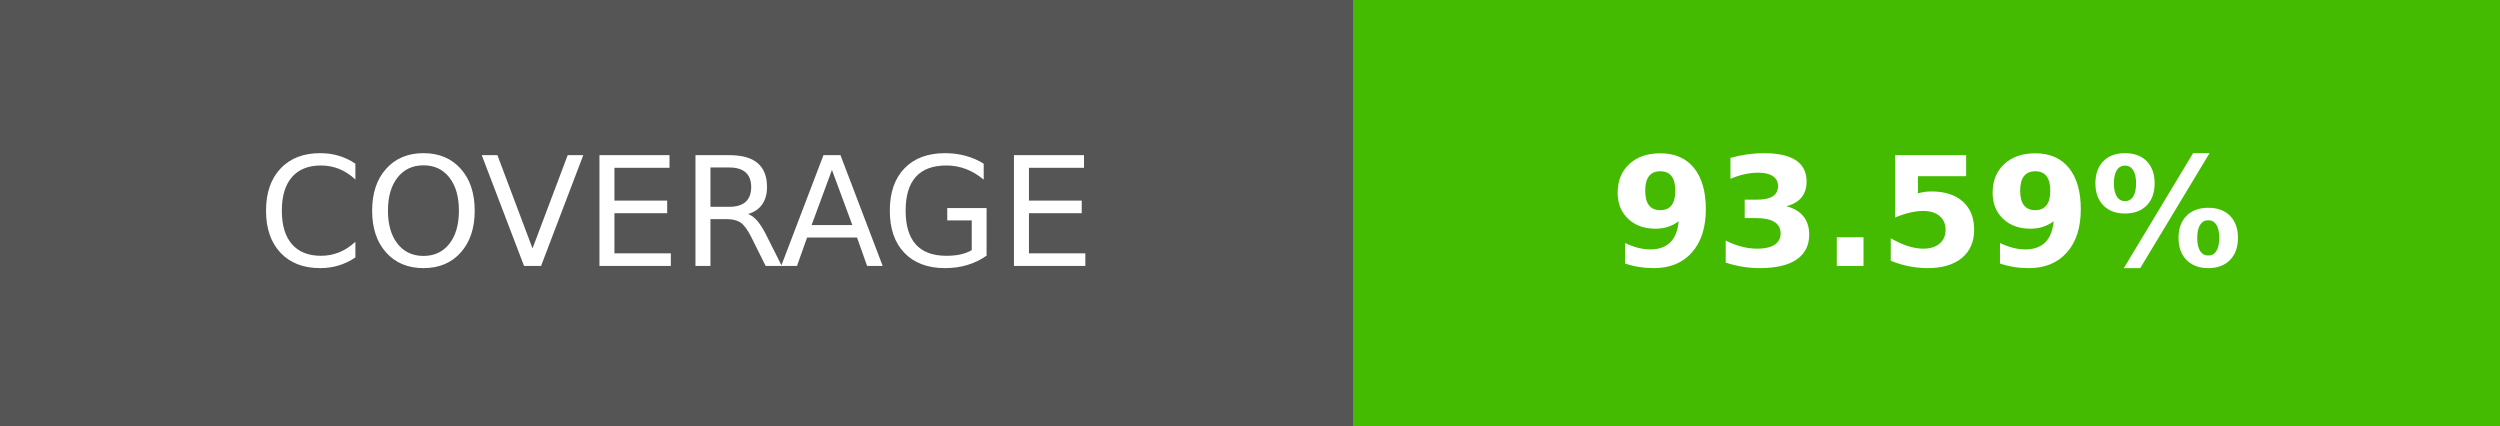
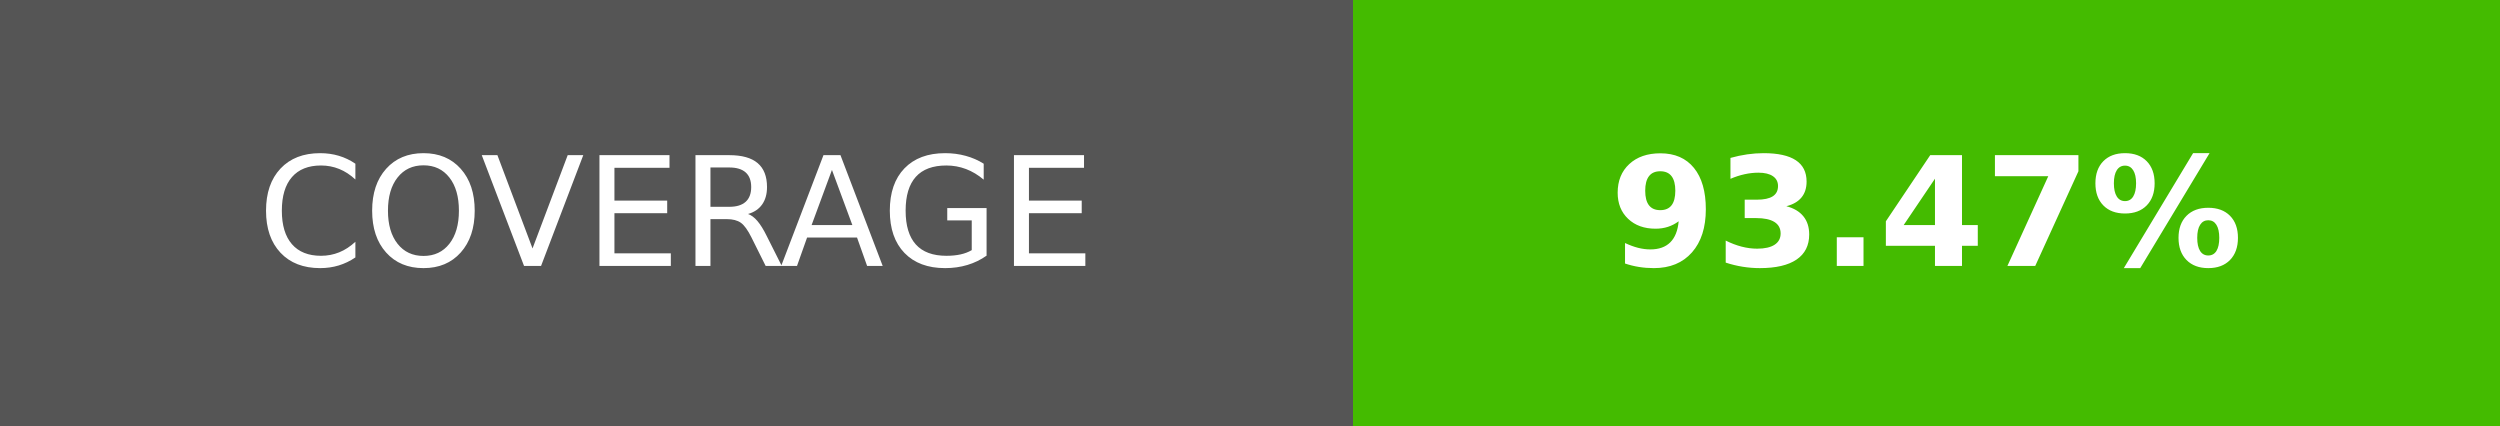
- <svg xmlns="http://www.w3.org/2000/svg" width="164.5" height="28" role="img" aria-label="COVERAGE: 93.59%">
+ <svg xmlns="http://www.w3.org/2000/svg" width="164.5" height="28" role="img" aria-label="COVERAGE: 93.47%">
  <g shape-rendering="crispEdges">
    <rect width="89" height="28" fill="#555" />
    <rect x="89" width="75.5" height="28" fill="#4b0" />
  </g>
  <g fill="#fff" text-anchor="middle" font-family="Verdana,Geneva,DejaVu Sans,sans-serif" text-rendering="geometricPrecision" font-size="100">
    <text transform="scale(.1)" x="445" y="175" textLength="650">COVERAGE</text>
-     <text transform="scale(.1)" x="1267.5" y="175" textLength="515" font-weight="bold">93.59%</text>
+     <text transform="scale(.1)" x="1267.5" y="175" textLength="515" font-weight="bold">93.47%</text>
  </g>
</svg>
